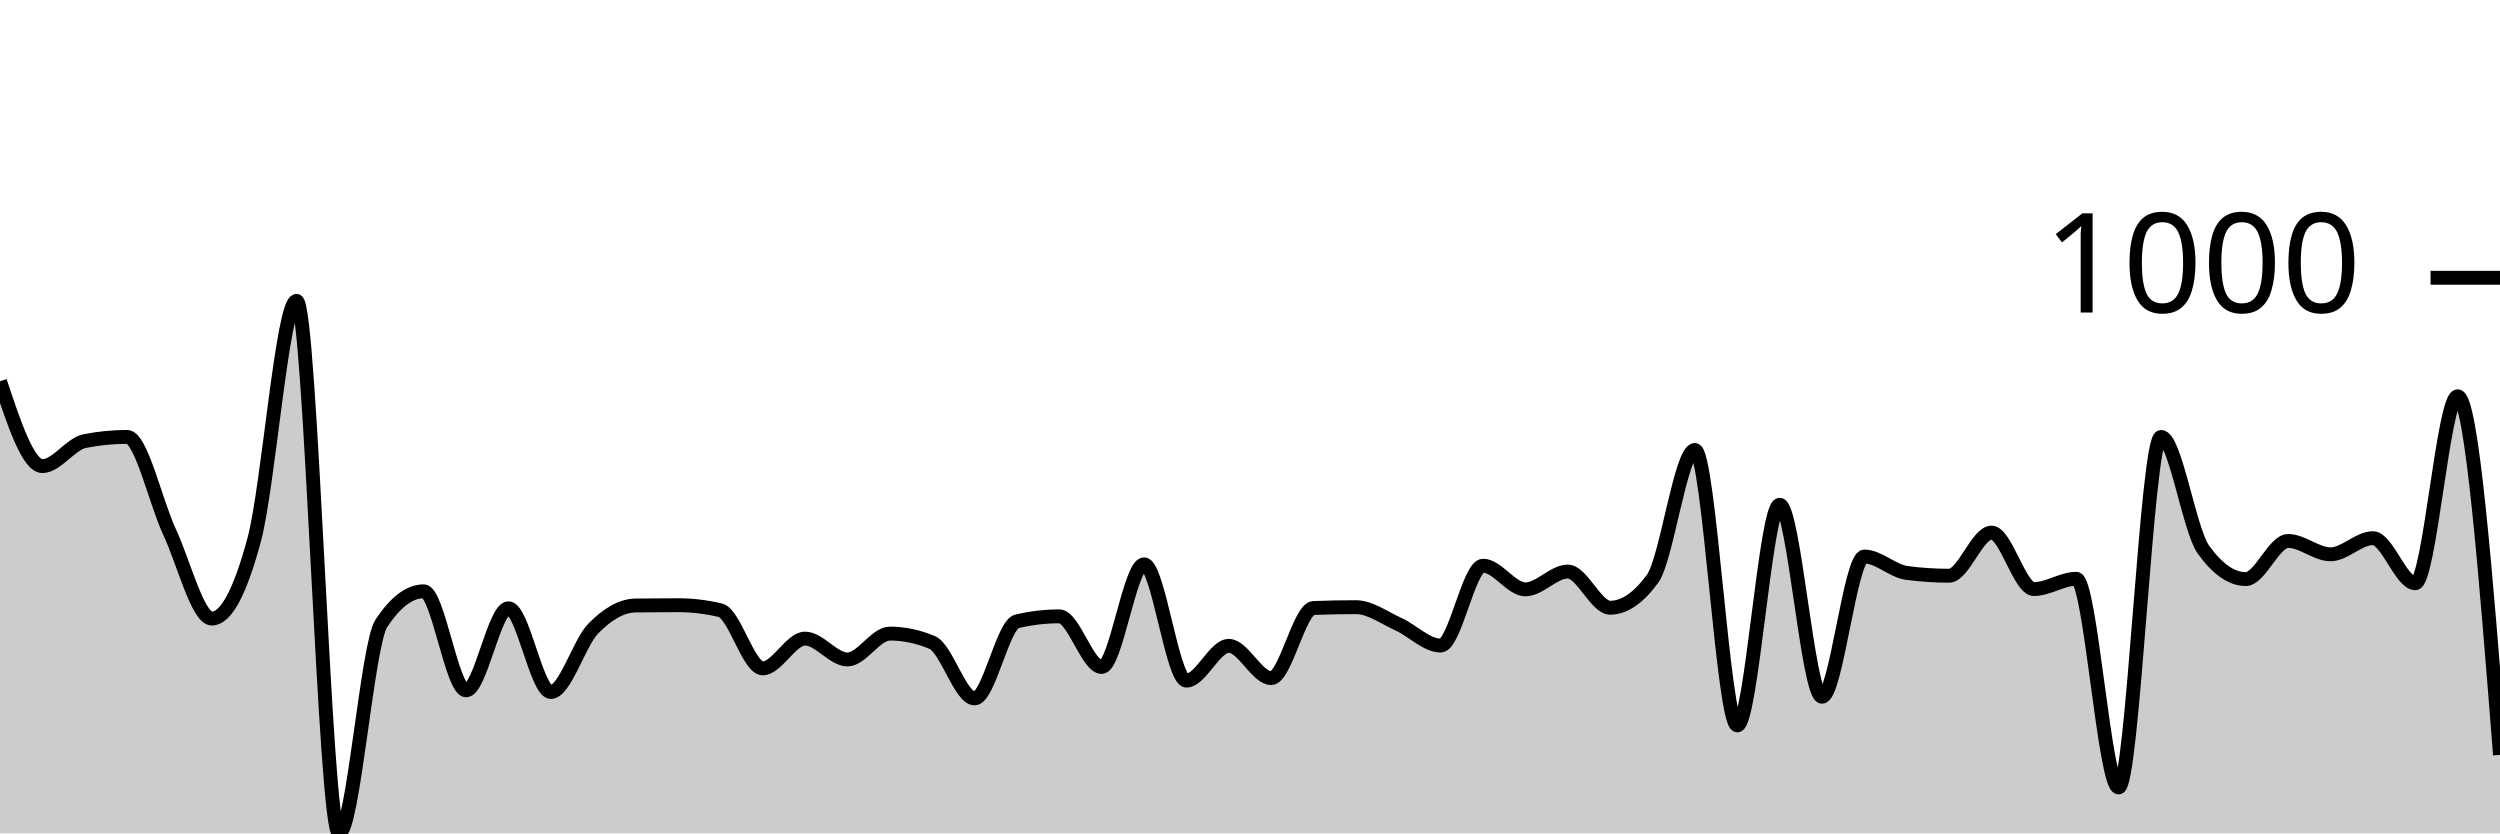
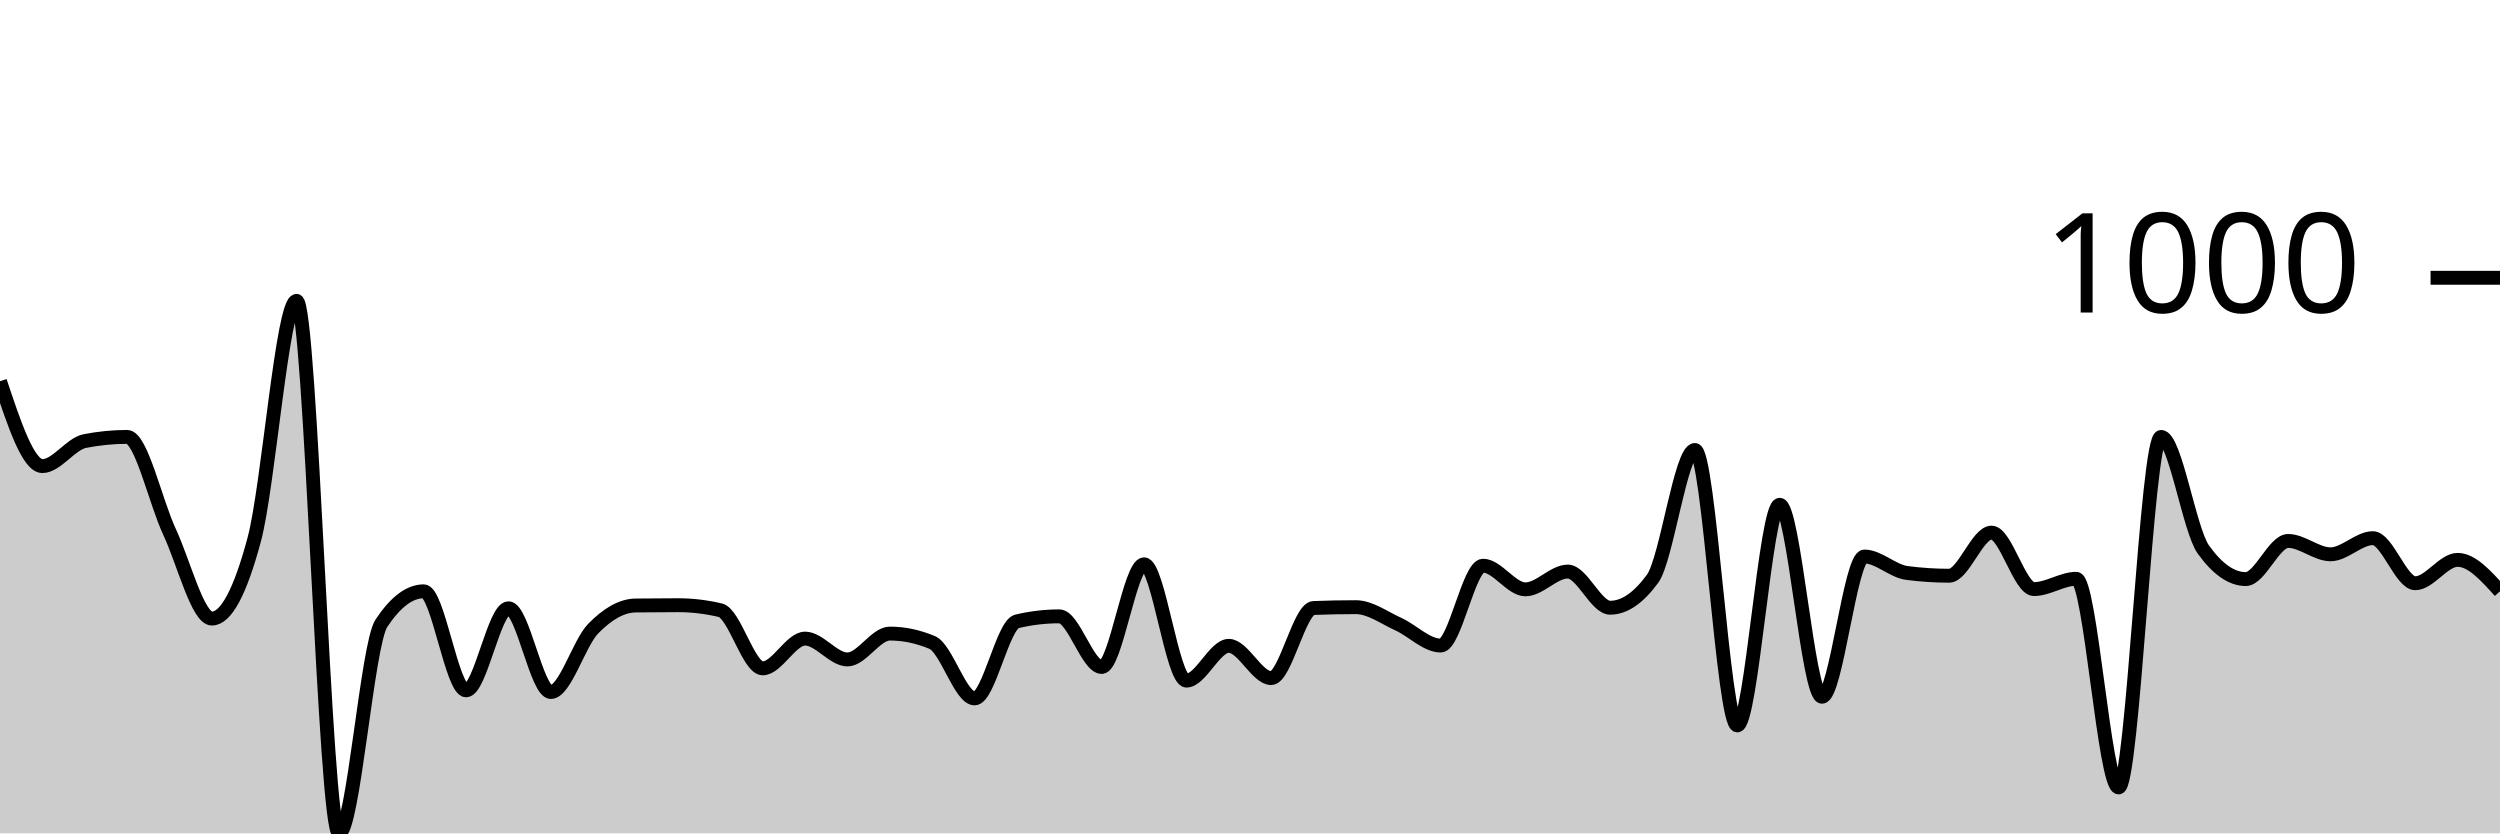
<svg xmlns="http://www.w3.org/2000/svg" viewBox="0 0 180 60">
  <g transform="translate(0,20)">
-     <path class="area" fill="rgba(0, 0, 0, 0.2)" d="M0,7.451C1.017,10.506,2.034,13.56,3.051,13.56C4.068,13.56,5.085,11.958,6.102,11.758C7.119,11.557,8.136,11.457,9.153,11.457C10.169,11.457,11.186,16.107,12.203,18.287C13.22,20.467,14.237,24.537,15.254,24.537C16.271,24.537,17.288,22.641,18.305,18.848C19.322,15.056,20.339,1.662,21.356,1.662C22.373,1.662,23.39,40,24.407,40C25.424,40,26.441,26.413,27.458,24.877C28.475,23.342,29.492,22.574,30.508,22.574C31.525,22.574,32.542,29.705,33.559,29.705C34.576,29.705,35.593,23.796,36.61,23.796C37.627,23.796,38.644,29.825,39.661,29.825C40.678,29.825,41.695,26.296,42.712,25.258C43.729,24.22,44.746,23.609,45.763,23.595C46.78,23.582,47.797,23.575,48.814,23.575C49.831,23.575,50.847,23.696,51.864,23.936C52.881,24.176,53.898,28.122,54.915,28.122C55.932,28.122,56.949,25.979,57.966,25.979C58.983,25.979,60,27.481,61.017,27.481C62.034,27.481,63.051,25.618,64.068,25.618C65.085,25.618,66.102,25.832,67.119,26.259C68.136,26.687,69.153,30.285,70.169,30.285C71.186,30.285,72.203,24.977,73.22,24.737C74.237,24.497,75.254,24.377,76.271,24.377C77.288,24.377,78.305,28.022,79.322,28.022C80.339,28.022,81.356,20.631,82.373,20.631C83.39,20.631,84.407,29.004,85.424,29.004C86.441,29.004,87.458,26.5,88.475,26.5C89.492,26.5,90.508,28.823,91.525,28.823C92.542,28.823,93.559,23.816,94.576,23.776C95.593,23.736,96.61,23.716,97.627,23.716C98.644,23.716,99.661,24.477,100.678,24.937C101.695,25.398,102.712,26.48,103.729,26.48C104.746,26.48,105.763,20.731,106.78,20.731C107.797,20.731,108.814,22.434,109.831,22.434C110.847,22.434,111.864,21.152,112.881,21.152C113.898,21.152,114.915,23.756,115.932,23.756C116.949,23.756,117.966,23.061,118.983,21.673C120,20.284,121.017,12.399,122.034,12.399C123.051,12.399,124.068,32.228,125.085,32.228C126.102,32.228,127.119,16.345,128.136,16.345C129.153,16.345,130.169,30.165,131.186,30.165C132.203,30.165,133.22,20.07,134.237,20.07C135.254,20.07,136.271,21.118,137.288,21.252C138.305,21.385,139.322,21.452,140.339,21.452C141.356,21.452,142.373,18.348,143.39,18.348C144.407,18.348,145.424,22.414,146.441,22.414C147.458,22.414,148.475,21.673,149.492,21.673C150.508,21.673,151.525,36.695,152.542,36.695C153.559,36.695,154.576,11.457,155.593,11.457C156.61,11.457,157.627,18.154,158.644,19.569C159.661,20.985,160.678,21.693,161.695,21.693C162.712,21.693,163.729,18.948,164.746,18.948C165.763,18.948,166.78,19.91,167.797,19.91C168.814,19.91,169.831,18.748,170.847,18.748C171.864,18.748,172.881,21.993,173.898,21.993C174.915,21.993,175.932,8.533,176.949,8.533C177.966,8.533,178.983,21.442,180,34.352L180,40C178.983,40,177.966,40,176.949,40C175.932,40,174.915,40,173.898,40C172.881,40,171.864,40,170.847,40C169.831,40,168.814,40,167.797,40C166.78,40,165.763,40,164.746,40C163.729,40,162.712,40,161.695,40C160.678,40,159.661,40,158.644,40C157.627,40,156.61,40,155.593,40C154.576,40,153.559,40,152.542,40C151.525,40,150.508,40,149.492,40C148.475,40,147.458,40,146.441,40C145.424,40,144.407,40,143.39,40C142.373,40,141.356,40,140.339,40C139.322,40,138.305,40,137.288,40C136.271,40,135.254,40,134.237,40C133.22,40,132.203,40,131.186,40C130.169,40,129.153,40,128.136,40C127.119,40,126.102,40,125.085,40C124.068,40,123.051,40,122.034,40C121.017,40,120,40,118.983,40C117.966,40,116.949,40,115.932,40C114.915,40,113.898,40,112.881,40C111.864,40,110.847,40,109.831,40C108.814,40,107.797,40,106.78,40C105.763,40,104.746,40,103.729,40C102.712,40,101.695,40,100.678,40C99.661,40,98.644,40,97.627,40C96.61,40,95.593,40,94.576,40C93.559,40,92.542,40,91.525,40C90.508,40,89.492,40,88.475,40C87.458,40,86.441,40,85.424,40C84.407,40,83.39,40,82.373,40C81.356,40,80.339,40,79.322,40C78.305,40,77.288,40,76.271,40C75.254,40,74.237,40,73.22,40C72.203,40,71.186,40,70.169,40C69.153,40,68.136,40,67.119,40C66.102,40,65.085,40,64.068,40C63.051,40,62.034,40,61.017,40C60,40,58.983,40,57.966,40C56.949,40,55.932,40,54.915,40C53.898,40,52.881,40,51.864,40C50.847,40,49.831,40,48.814,40C47.797,40,46.78,40,45.763,40C44.746,40,43.729,40,42.712,40C41.695,40,40.678,40,39.661,40C38.644,40,37.627,40,36.61,40C35.593,40,34.576,40,33.559,40C32.542,40,31.525,40,30.508,40C29.492,40,28.475,40,27.458,40C26.441,40,25.424,40,24.407,40C23.39,40,22.373,40,21.356,40C20.339,40,19.322,40,18.305,40C17.288,40,16.271,40,15.254,40C14.237,40,13.22,40,12.203,40C11.186,40,10.169,40,9.153,40C8.136,40,7.119,40,6.102,40C5.085,40,4.068,40,3.051,40C2.034,40,1.017,40,0,40Z" />
-     <path class="line" stroke="black" fill="none" d="M0,7.451C1.017,10.506,2.034,13.56,3.051,13.56C4.068,13.56,5.085,11.958,6.102,11.758C7.119,11.557,8.136,11.457,9.153,11.457C10.169,11.457,11.186,16.107,12.203,18.287C13.22,20.467,14.237,24.537,15.254,24.537C16.271,24.537,17.288,22.641,18.305,18.848C19.322,15.056,20.339,1.662,21.356,1.662C22.373,1.662,23.39,40,24.407,40C25.424,40,26.441,26.413,27.458,24.877C28.475,23.342,29.492,22.574,30.508,22.574C31.525,22.574,32.542,29.705,33.559,29.705C34.576,29.705,35.593,23.796,36.61,23.796C37.627,23.796,38.644,29.825,39.661,29.825C40.678,29.825,41.695,26.296,42.712,25.258C43.729,24.22,44.746,23.609,45.763,23.595C46.78,23.582,47.797,23.575,48.814,23.575C49.831,23.575,50.847,23.696,51.864,23.936C52.881,24.176,53.898,28.122,54.915,28.122C55.932,28.122,56.949,25.979,57.966,25.979C58.983,25.979,60,27.481,61.017,27.481C62.034,27.481,63.051,25.618,64.068,25.618C65.085,25.618,66.102,25.832,67.119,26.259C68.136,26.687,69.153,30.285,70.169,30.285C71.186,30.285,72.203,24.977,73.22,24.737C74.237,24.497,75.254,24.377,76.271,24.377C77.288,24.377,78.305,28.022,79.322,28.022C80.339,28.022,81.356,20.631,82.373,20.631C83.39,20.631,84.407,29.004,85.424,29.004C86.441,29.004,87.458,26.5,88.475,26.5C89.492,26.5,90.508,28.823,91.525,28.823C92.542,28.823,93.559,23.816,94.576,23.776C95.593,23.736,96.61,23.716,97.627,23.716C98.644,23.716,99.661,24.477,100.678,24.937C101.695,25.398,102.712,26.48,103.729,26.48C104.746,26.48,105.763,20.731,106.78,20.731C107.797,20.731,108.814,22.434,109.831,22.434C110.847,22.434,111.864,21.152,112.881,21.152C113.898,21.152,114.915,23.756,115.932,23.756C116.949,23.756,117.966,23.061,118.983,21.673C120,20.284,121.017,12.399,122.034,12.399C123.051,12.399,124.068,32.228,125.085,32.228C126.102,32.228,127.119,16.345,128.136,16.345C129.153,16.345,130.169,30.165,131.186,30.165C132.203,30.165,133.22,20.07,134.237,20.07C135.254,20.07,136.271,21.118,137.288,21.252C138.305,21.385,139.322,21.452,140.339,21.452C141.356,21.452,142.373,18.348,143.39,18.348C144.407,18.348,145.424,22.414,146.441,22.414C147.458,22.414,148.475,21.673,149.492,21.673C150.508,21.673,151.525,36.695,152.542,36.695C153.559,36.695,154.576,11.457,155.593,11.457C156.61,11.457,157.627,18.154,158.644,19.569C159.661,20.985,160.678,21.693,161.695,21.693C162.712,21.693,163.729,18.948,164.746,18.948C165.763,18.948,166.78,19.91,167.797,19.91C168.814,19.91,169.831,18.748,170.847,18.748C171.864,18.748,172.881,21.993,173.898,21.993C174.915,21.993,175.932,8.533,176.949,8.533C177.966,8.533,178.983,21.442,180,34.352" />
+     <path class="area" fill="rgba(0, 0, 0, 0.2)" d="M0,7.451C1.017,10.506,2.034,13.56,3.051,13.56C4.068,13.56,5.085,11.958,6.102,11.758C7.119,11.557,8.136,11.457,9.153,11.457C10.169,11.457,11.186,16.107,12.203,18.287C13.22,20.467,14.237,24.537,15.254,24.537C16.271,24.537,17.288,22.641,18.305,18.848C19.322,15.056,20.339,1.662,21.356,1.662C22.373,1.662,23.39,40,24.407,40C25.424,40,26.441,26.413,27.458,24.877C28.475,23.342,29.492,22.574,30.508,22.574C31.525,22.574,32.542,29.705,33.559,29.705C34.576,29.705,35.593,23.796,36.61,23.796C37.627,23.796,38.644,29.825,39.661,29.825C40.678,29.825,41.695,26.296,42.712,25.258C43.729,24.22,44.746,23.609,45.763,23.595C46.78,23.582,47.797,23.575,48.814,23.575C49.831,23.575,50.847,23.696,51.864,23.936C52.881,24.176,53.898,28.122,54.915,28.122C55.932,28.122,56.949,25.979,57.966,25.979C58.983,25.979,60,27.481,61.017,27.481C62.034,27.481,63.051,25.618,64.068,25.618C65.085,25.618,66.102,25.832,67.119,26.259C68.136,26.687,69.153,30.285,70.169,30.285C71.186,30.285,72.203,24.977,73.22,24.737C74.237,24.497,75.254,24.377,76.271,24.377C77.288,24.377,78.305,28.022,79.322,28.022C80.339,28.022,81.356,20.631,82.373,20.631C83.39,20.631,84.407,29.004,85.424,29.004C86.441,29.004,87.458,26.5,88.475,26.5C89.492,26.5,90.508,28.823,91.525,28.823C92.542,28.823,93.559,23.816,94.576,23.776C95.593,23.736,96.61,23.716,97.627,23.716C98.644,23.716,99.661,24.477,100.678,24.937C101.695,25.398,102.712,26.48,103.729,26.48C104.746,26.48,105.763,20.731,106.78,20.731C107.797,20.731,108.814,22.434,109.831,22.434C110.847,22.434,111.864,21.152,112.881,21.152C113.898,21.152,114.915,23.756,115.932,23.756C116.949,23.756,117.966,23.061,118.983,21.673C120,20.284,121.017,12.399,122.034,12.399C123.051,12.399,124.068,32.228,125.085,32.228C126.102,32.228,127.119,16.345,128.136,16.345C129.153,16.345,130.169,30.165,131.186,30.165C132.203,30.165,133.22,20.07,134.237,20.07C135.254,20.07,136.271,21.118,137.288,21.252C138.305,21.385,139.322,21.452,140.339,21.452C141.356,21.452,142.373,18.348,143.39,18.348C144.407,18.348,145.424,22.414,146.441,22.414C147.458,22.414,148.475,21.673,149.492,21.673C150.508,21.673,151.525,36.695,152.542,36.695C153.559,36.695,154.576,11.457,155.593,11.457C156.61,11.457,157.627,18.154,158.644,19.569C159.661,20.985,160.678,21.693,161.695,21.693C162.712,21.693,163.729,18.948,164.746,18.948C165.763,18.948,166.78,19.91,167.797,19.91C168.814,19.91,169.831,18.748,170.847,18.748C171.864,18.748,172.881,21.993,173.898,21.993C174.915,21.993,175.932,20.31,176.949,20.31C177.966,20.31,178.983,21.442,180,22.574L180,40C178.983,40,177.966,40,176.949,40C175.932,40,174.915,40,173.898,40C172.881,40,171.864,40,170.847,40C169.831,40,168.814,40,167.797,40C166.78,40,165.763,40,164.746,40C163.729,40,162.712,40,161.695,40C160.678,40,159.661,40,158.644,40C157.627,40,156.61,40,155.593,40C154.576,40,153.559,40,152.542,40C151.525,40,150.508,40,149.492,40C148.475,40,147.458,40,146.441,40C145.424,40,144.407,40,143.39,40C142.373,40,141.356,40,140.339,40C139.322,40,138.305,40,137.288,40C136.271,40,135.254,40,134.237,40C133.22,40,132.203,40,131.186,40C130.169,40,129.153,40,128.136,40C127.119,40,126.102,40,125.085,40C124.068,40,123.051,40,122.034,40C121.017,40,120,40,118.983,40C117.966,40,116.949,40,115.932,40C114.915,40,113.898,40,112.881,40C111.864,40,110.847,40,109.831,40C108.814,40,107.797,40,106.78,40C105.763,40,104.746,40,103.729,40C102.712,40,101.695,40,100.678,40C99.661,40,98.644,40,97.627,40C96.61,40,95.593,40,94.576,40C93.559,40,92.542,40,91.525,40C90.508,40,89.492,40,88.475,40C87.458,40,86.441,40,85.424,40C84.407,40,83.39,40,82.373,40C81.356,40,80.339,40,79.322,40C78.305,40,77.288,40,76.271,40C75.254,40,74.237,40,73.22,40C72.203,40,71.186,40,70.169,40C69.153,40,68.136,40,67.119,40C66.102,40,65.085,40,64.068,40C63.051,40,62.034,40,61.017,40C60,40,58.983,40,57.966,40C56.949,40,55.932,40,54.915,40C53.898,40,52.881,40,51.864,40C50.847,40,49.831,40,48.814,40C47.797,40,46.78,40,45.763,40C44.746,40,43.729,40,42.712,40C41.695,40,40.678,40,39.661,40C38.644,40,37.627,40,36.61,40C35.593,40,34.576,40,33.559,40C32.542,40,31.525,40,30.508,40C29.492,40,28.475,40,27.458,40C26.441,40,25.424,40,24.407,40C23.39,40,22.373,40,21.356,40C20.339,40,19.322,40,18.305,40C17.288,40,16.271,40,15.254,40C14.237,40,13.22,40,12.203,40C11.186,40,10.169,40,9.153,40C8.136,40,7.119,40,6.102,40C5.085,40,4.068,40,3.051,40C2.034,40,1.017,40,0,40Z" />
+     <path class="line" stroke="black" fill="none" d="M0,7.451C1.017,10.506,2.034,13.56,3.051,13.56C4.068,13.56,5.085,11.958,6.102,11.758C7.119,11.557,8.136,11.457,9.153,11.457C10.169,11.457,11.186,16.107,12.203,18.287C13.22,20.467,14.237,24.537,15.254,24.537C16.271,24.537,17.288,22.641,18.305,18.848C19.322,15.056,20.339,1.662,21.356,1.662C22.373,1.662,23.39,40,24.407,40C25.424,40,26.441,26.413,27.458,24.877C28.475,23.342,29.492,22.574,30.508,22.574C31.525,22.574,32.542,29.705,33.559,29.705C34.576,29.705,35.593,23.796,36.61,23.796C37.627,23.796,38.644,29.825,39.661,29.825C40.678,29.825,41.695,26.296,42.712,25.258C43.729,24.22,44.746,23.609,45.763,23.595C46.78,23.582,47.797,23.575,48.814,23.575C49.831,23.575,50.847,23.696,51.864,23.936C52.881,24.176,53.898,28.122,54.915,28.122C55.932,28.122,56.949,25.979,57.966,25.979C58.983,25.979,60,27.481,61.017,27.481C62.034,27.481,63.051,25.618,64.068,25.618C65.085,25.618,66.102,25.832,67.119,26.259C68.136,26.687,69.153,30.285,70.169,30.285C71.186,30.285,72.203,24.977,73.22,24.737C74.237,24.497,75.254,24.377,76.271,24.377C77.288,24.377,78.305,28.022,79.322,28.022C80.339,28.022,81.356,20.631,82.373,20.631C83.39,20.631,84.407,29.004,85.424,29.004C86.441,29.004,87.458,26.5,88.475,26.5C89.492,26.5,90.508,28.823,91.525,28.823C92.542,28.823,93.559,23.816,94.576,23.776C95.593,23.736,96.61,23.716,97.627,23.716C98.644,23.716,99.661,24.477,100.678,24.937C101.695,25.398,102.712,26.48,103.729,26.48C104.746,26.48,105.763,20.731,106.78,20.731C107.797,20.731,108.814,22.434,109.831,22.434C110.847,22.434,111.864,21.152,112.881,21.152C113.898,21.152,114.915,23.756,115.932,23.756C116.949,23.756,117.966,23.061,118.983,21.673C120,20.284,121.017,12.399,122.034,12.399C123.051,12.399,124.068,32.228,125.085,32.228C126.102,32.228,127.119,16.345,128.136,16.345C129.153,16.345,130.169,30.165,131.186,30.165C132.203,30.165,133.22,20.07,134.237,20.07C135.254,20.07,136.271,21.118,137.288,21.252C138.305,21.385,139.322,21.452,140.339,21.452C141.356,21.452,142.373,18.348,143.39,18.348C144.407,18.348,145.424,22.414,146.441,22.414C147.458,22.414,148.475,21.673,149.492,21.673C150.508,21.673,151.525,36.695,152.542,36.695C153.559,36.695,154.576,11.457,155.593,11.457C156.61,11.457,157.627,18.154,158.644,19.569C159.661,20.985,160.678,21.693,161.695,21.693C162.712,21.693,163.729,18.948,164.746,18.948C165.763,18.948,166.78,19.91,167.797,19.91C168.814,19.91,169.831,18.748,170.847,18.748C171.864,18.748,172.881,21.993,173.898,21.993C174.915,21.993,175.932,20.31,176.949,20.31C177.966,20.31,178.983,21.442,180,22.574" />
    <path class="axis-ceiling" stroke-width="1" stroke="black" fill="none" d="M175,0L180,0" />
    <text class="axis-ceiling-label" font-family="sans-serif" text-anchor="end" font-size="10px" x="170" y="2.5">1000</text>
  </g>
</svg>
